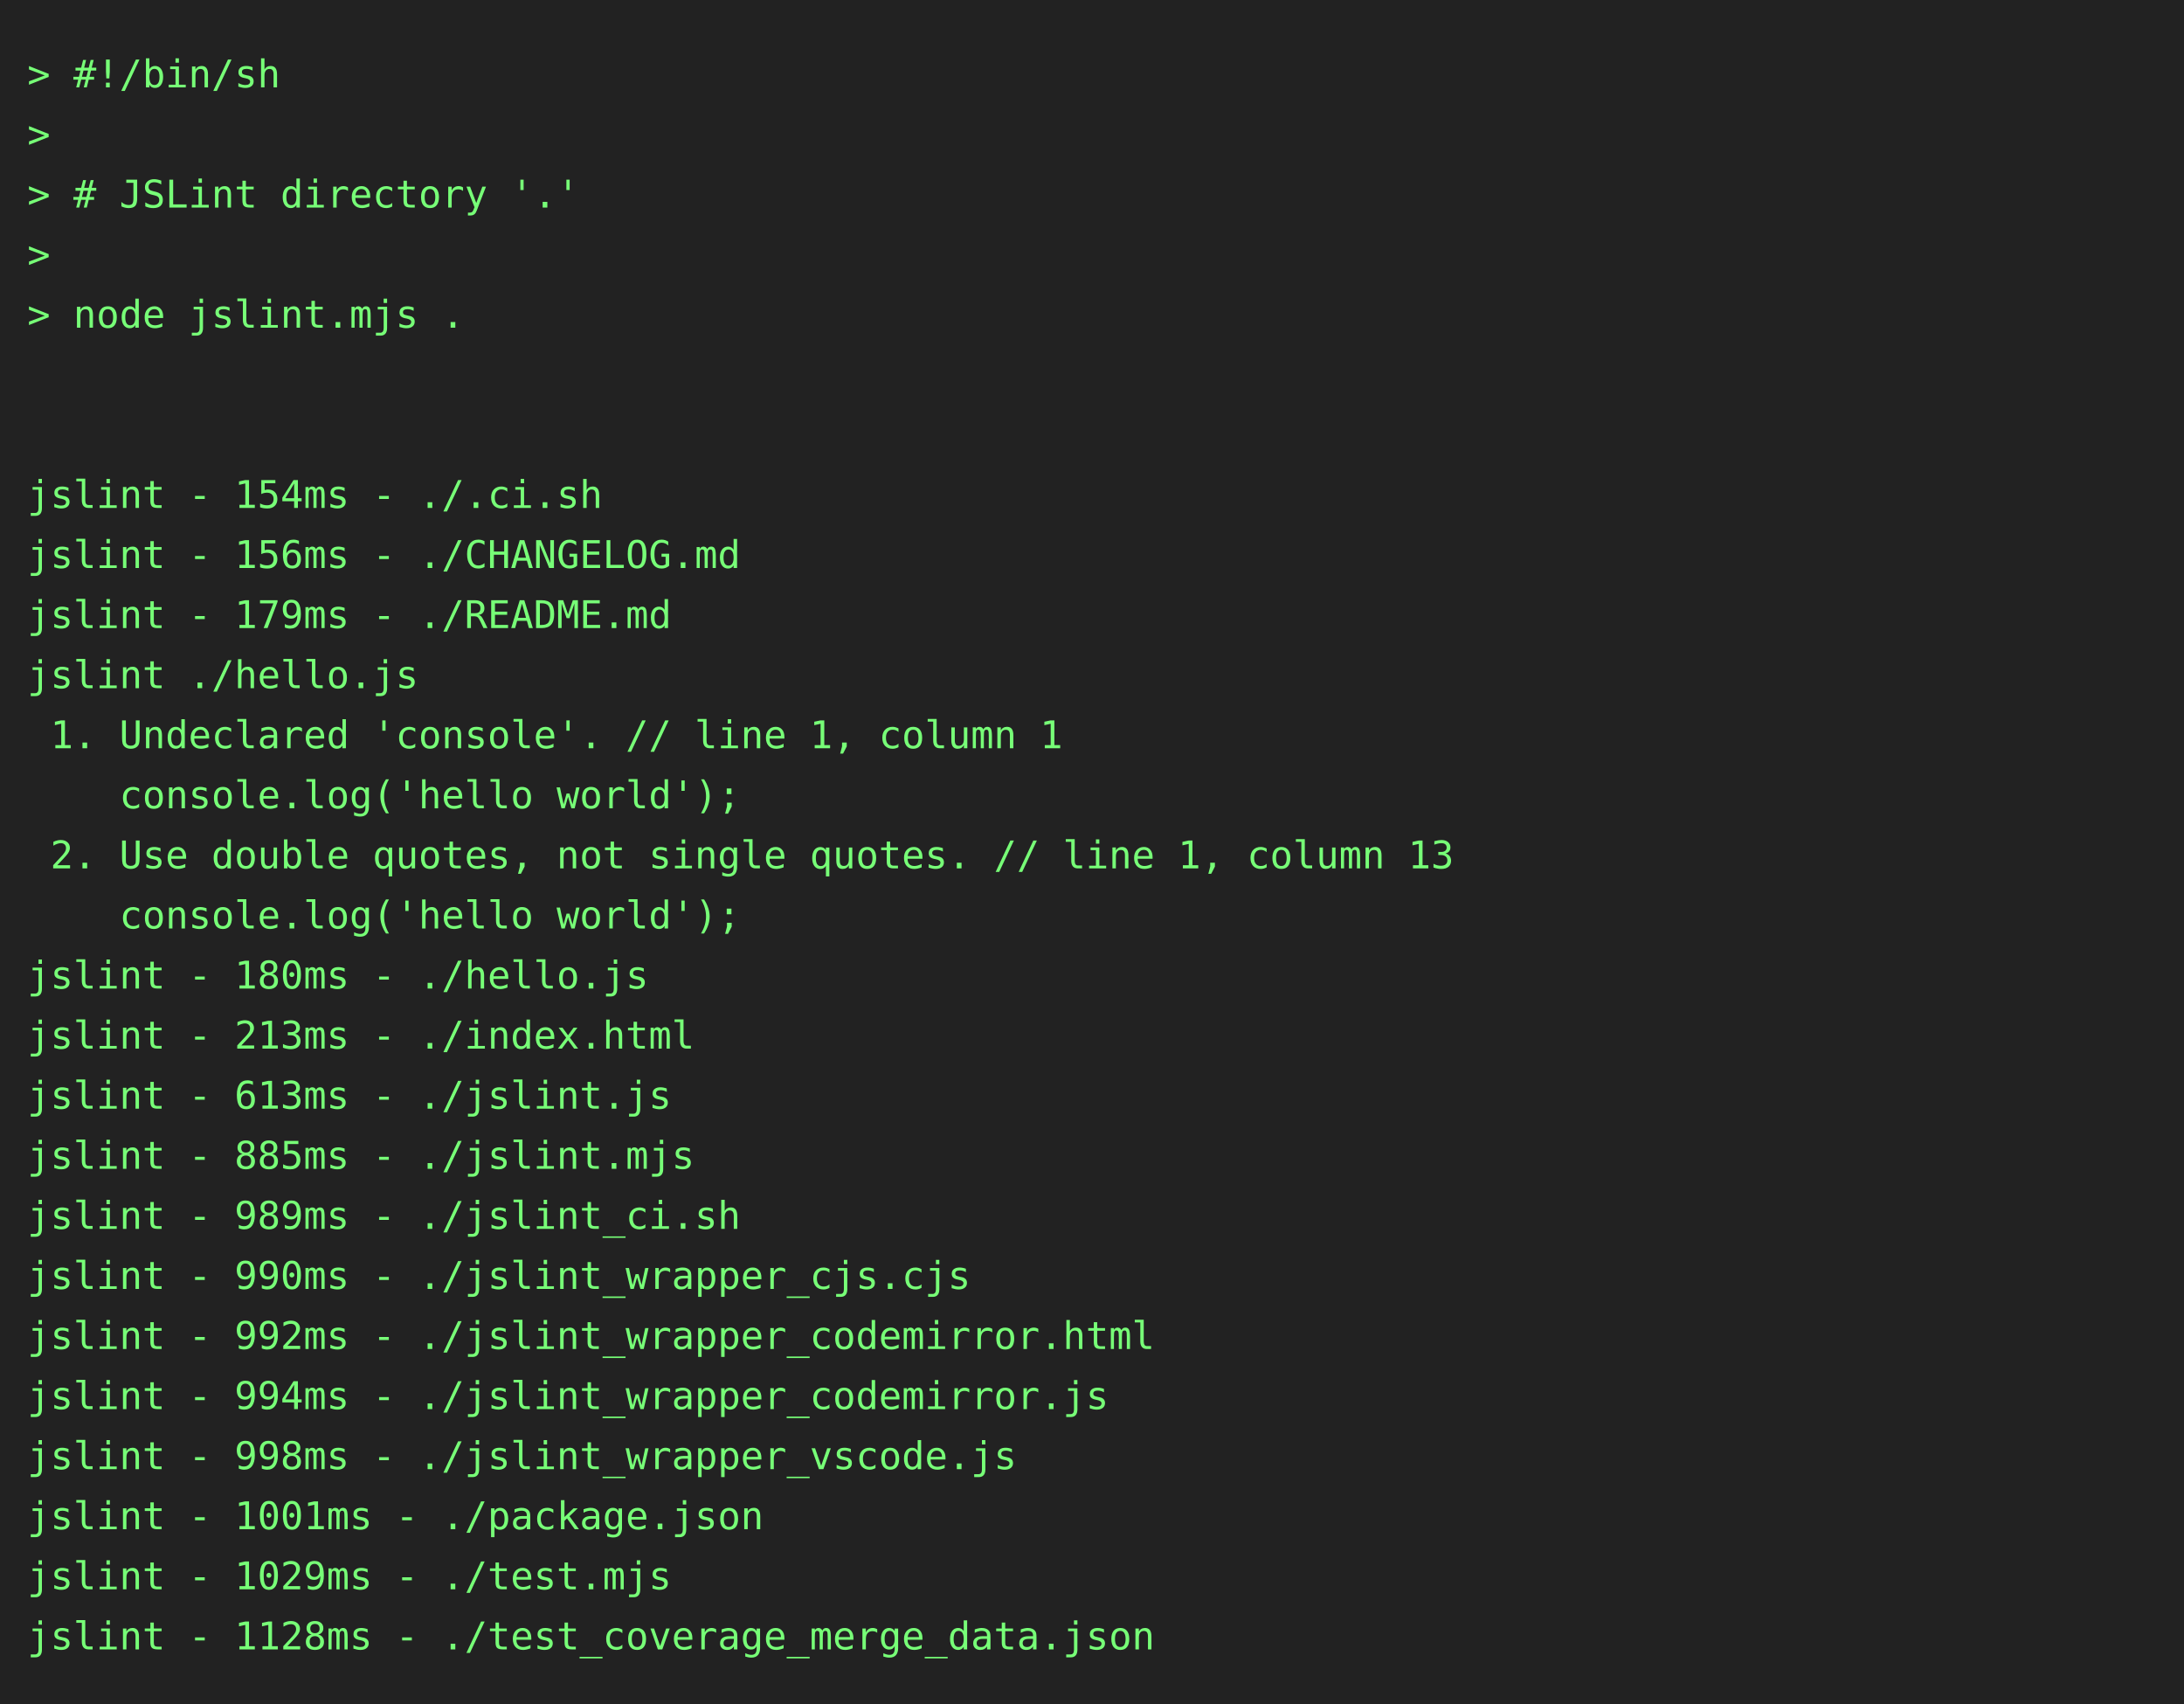
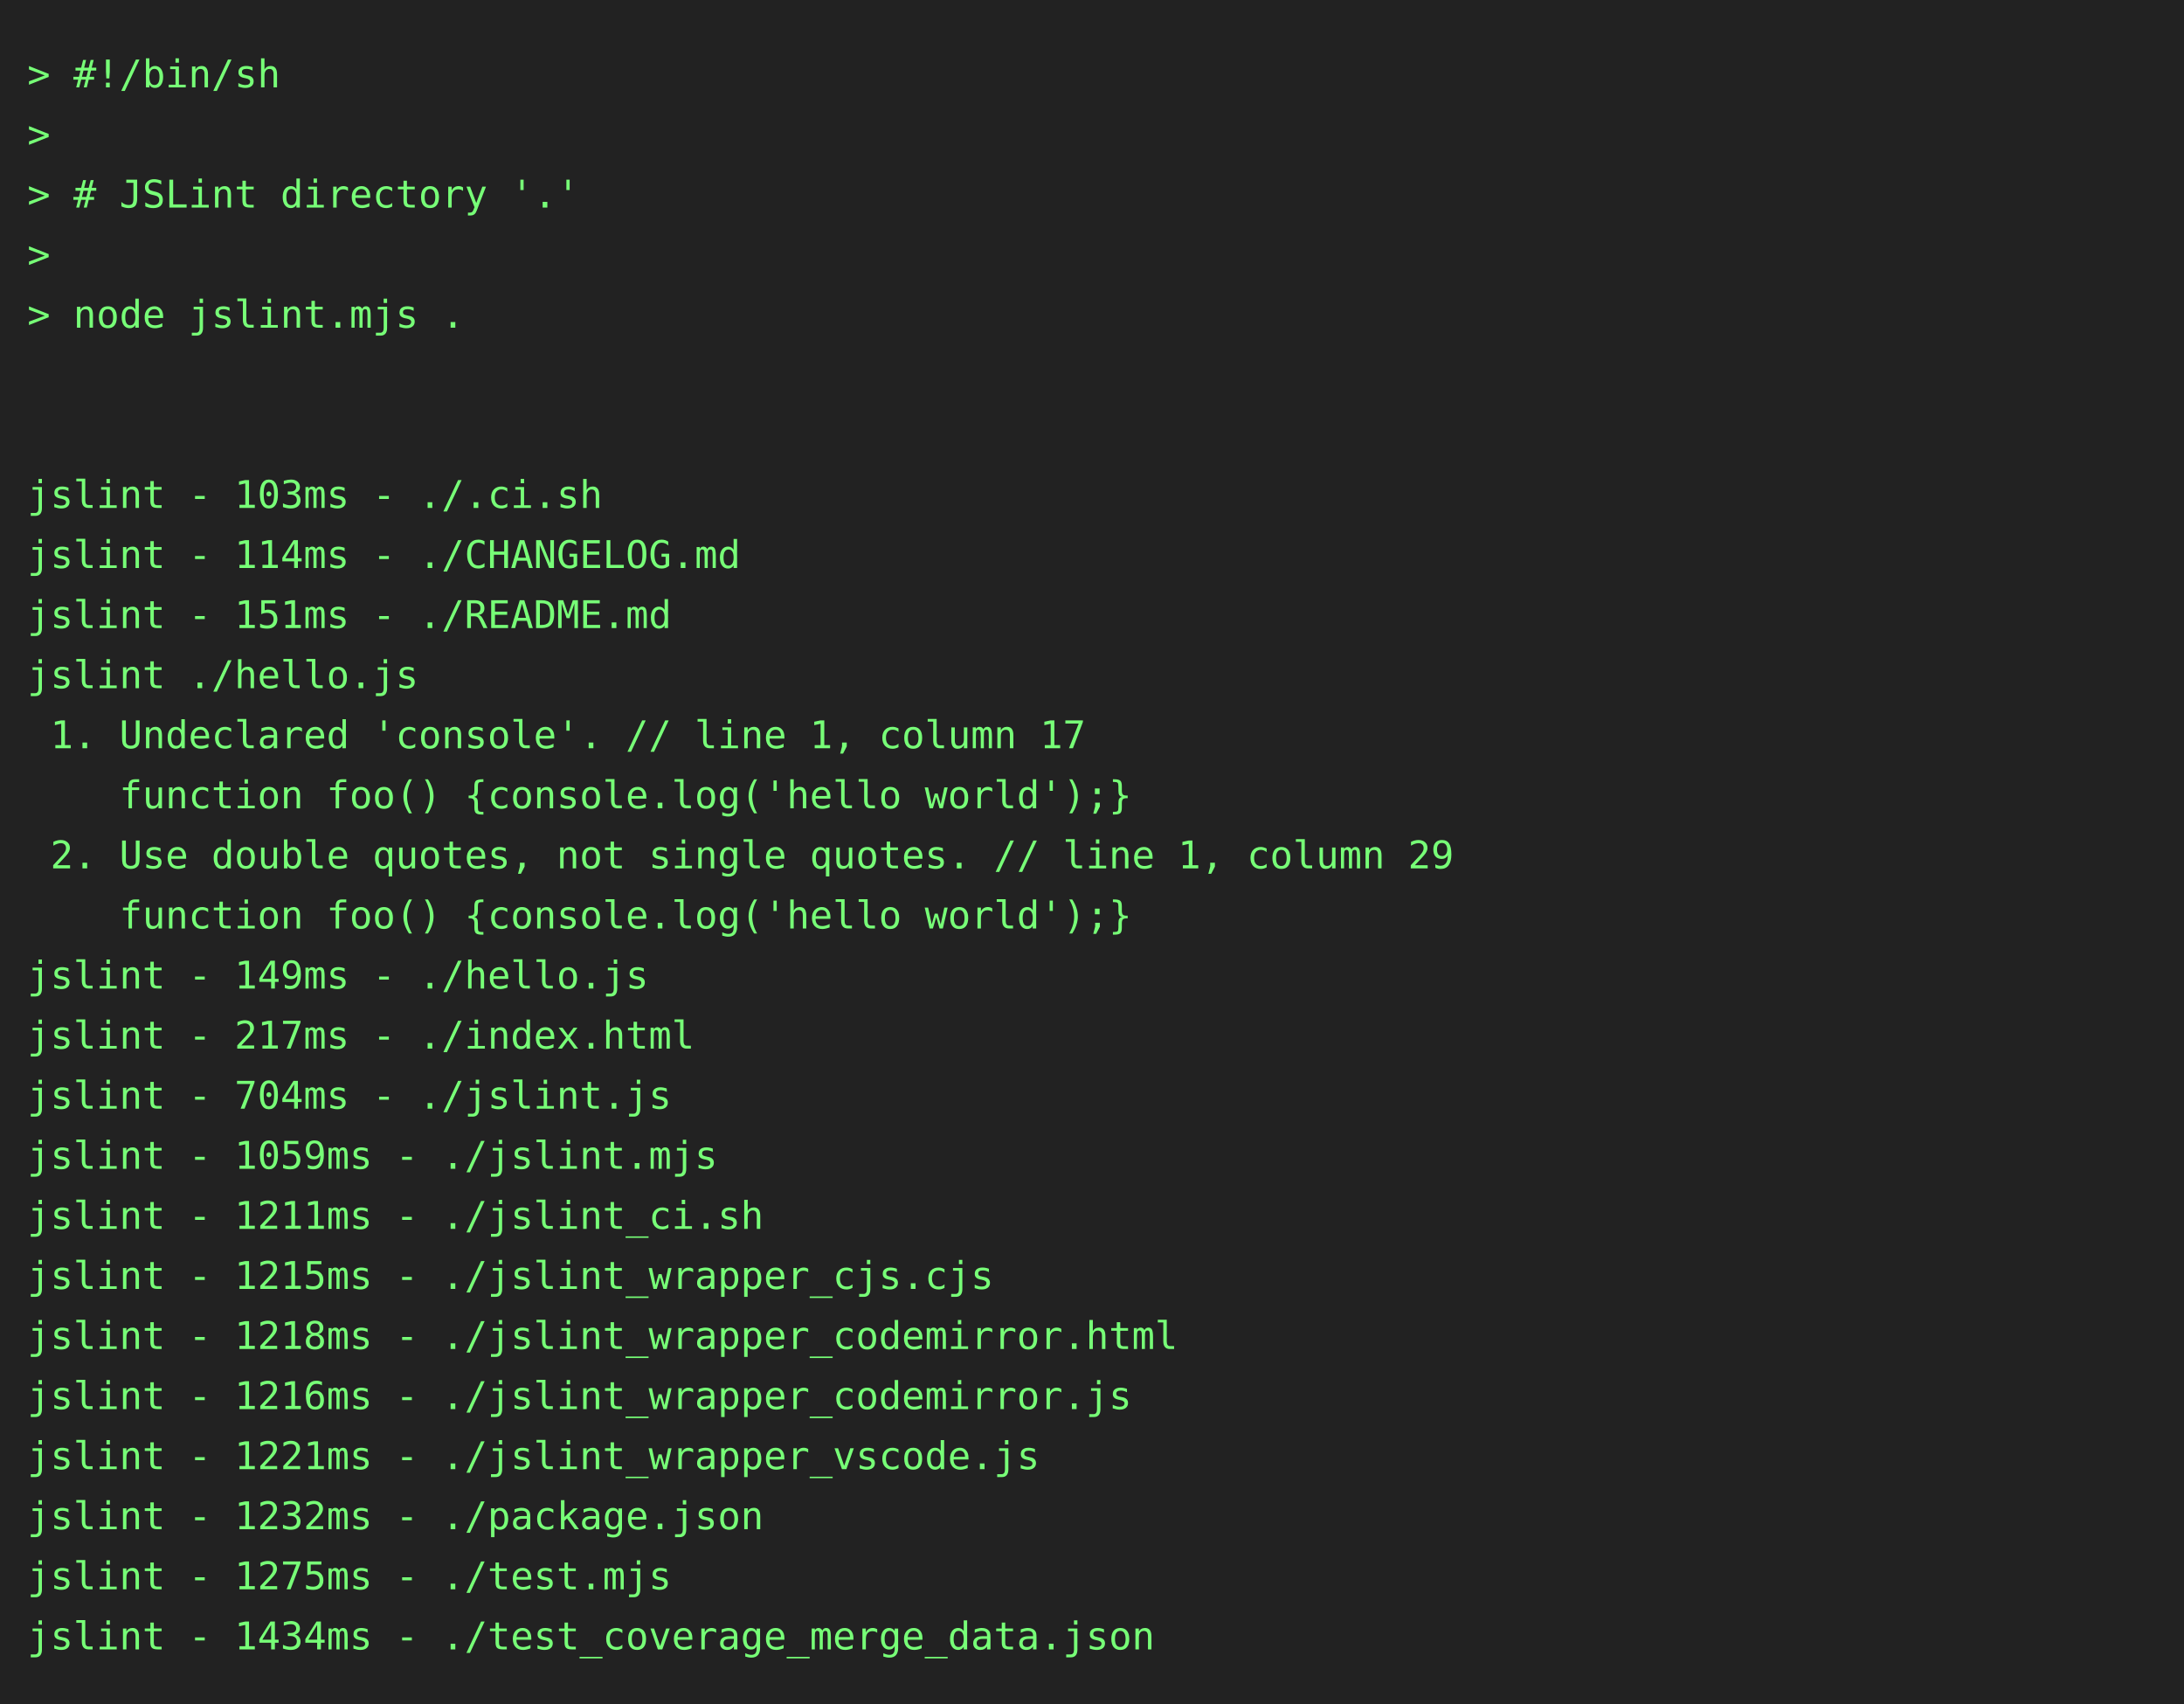
<svg xmlns="http://www.w3.org/2000/svg" height="624" width="800">
  <rect height="624" fill="#222" width="800" />
  <text fill="#7f7" font-family="consolas, menlo, monospace" font-size="14" xml:space="preserve">
    <tspan lengthAdjust="spacingAndGlyphs" textLength="768" x="10" y="32">&gt; #!/bin/sh                                                                                      </tspan>
    <tspan lengthAdjust="spacingAndGlyphs" textLength="768" x="10" y="54">&gt;                                                                                                </tspan>
    <tspan lengthAdjust="spacingAndGlyphs" textLength="768" x="10" y="76">&gt; # JSLint directory '.'                                                                         </tspan>
    <tspan lengthAdjust="spacingAndGlyphs" textLength="768" x="10" y="98">&gt;                                                                                                </tspan>
    <tspan lengthAdjust="spacingAndGlyphs" textLength="768" x="10" y="120">&gt; node jslint.mjs .                                                                              </tspan>
    <tspan lengthAdjust="spacingAndGlyphs" textLength="768" x="10" y="142">                                                                                                 </tspan>
    <tspan lengthAdjust="spacingAndGlyphs" textLength="768" x="10" y="164">                                                                                                 </tspan>
-     <tspan lengthAdjust="spacingAndGlyphs" textLength="768" x="10" y="186">jslint - 154ms - ./.ci.sh                                                                        </tspan>
-     <tspan lengthAdjust="spacingAndGlyphs" textLength="768" x="10" y="208">jslint - 156ms - ./CHANGELOG.md                                                                  </tspan>
-     <tspan lengthAdjust="spacingAndGlyphs" textLength="768" x="10" y="230">jslint - 179ms - ./README.md                                                                     </tspan>
+     <tspan lengthAdjust="spacingAndGlyphs" textLength="768" x="10" y="186">jslint - 103ms - ./.ci.sh                                                                        </tspan>
+     <tspan lengthAdjust="spacingAndGlyphs" textLength="768" x="10" y="208">jslint - 114ms - ./CHANGELOG.md                                                                  </tspan>
+     <tspan lengthAdjust="spacingAndGlyphs" textLength="768" x="10" y="230">jslint - 151ms - ./README.md                                                                     </tspan>
    <tspan lengthAdjust="spacingAndGlyphs" textLength="768" x="10" y="252">jslint ./hello.js                                                                                </tspan>
-     <tspan lengthAdjust="spacingAndGlyphs" textLength="768" x="10" y="274"> 1. Undeclared 'console'. // line 1, column 1                                                    </tspan>
-     <tspan lengthAdjust="spacingAndGlyphs" textLength="768" x="10" y="296">    console.log('hello world');                                                                  </tspan>
-     <tspan lengthAdjust="spacingAndGlyphs" textLength="768" x="10" y="318"> 2. Use double quotes, not single quotes. // line 1, column 13                                   </tspan>
-     <tspan lengthAdjust="spacingAndGlyphs" textLength="768" x="10" y="340">    console.log('hello world');                                                                  </tspan>
-     <tspan lengthAdjust="spacingAndGlyphs" textLength="768" x="10" y="362">jslint - 180ms - ./hello.js                                                                      </tspan>
-     <tspan lengthAdjust="spacingAndGlyphs" textLength="768" x="10" y="384">jslint - 213ms - ./index.html                                                                    </tspan>
-     <tspan lengthAdjust="spacingAndGlyphs" textLength="768" x="10" y="406">jslint - 613ms - ./jslint.js                                                                     </tspan>
-     <tspan lengthAdjust="spacingAndGlyphs" textLength="768" x="10" y="428">jslint - 885ms - ./jslint.mjs                                                                    </tspan>
-     <tspan lengthAdjust="spacingAndGlyphs" textLength="768" x="10" y="450">jslint - 989ms - ./jslint_ci.sh                                                                  </tspan>
-     <tspan lengthAdjust="spacingAndGlyphs" textLength="768" x="10" y="472">jslint - 990ms - ./jslint_wrapper_cjs.cjs                                                        </tspan>
-     <tspan lengthAdjust="spacingAndGlyphs" textLength="768" x="10" y="494">jslint - 992ms - ./jslint_wrapper_codemirror.html                                                </tspan>
-     <tspan lengthAdjust="spacingAndGlyphs" textLength="768" x="10" y="516">jslint - 994ms - ./jslint_wrapper_codemirror.js                                                  </tspan>
-     <tspan lengthAdjust="spacingAndGlyphs" textLength="768" x="10" y="538">jslint - 998ms - ./jslint_wrapper_vscode.js                                                      </tspan>
-     <tspan lengthAdjust="spacingAndGlyphs" textLength="768" x="10" y="560">jslint - 1001ms - ./package.json                                                                 </tspan>
-     <tspan lengthAdjust="spacingAndGlyphs" textLength="768" x="10" y="582">jslint - 1029ms - ./test.mjs                                                                     </tspan>
-     <tspan lengthAdjust="spacingAndGlyphs" textLength="768" x="10" y="604">jslint - 1128ms - ./test_coverage_merge_data.json                                                </tspan>
+     <tspan lengthAdjust="spacingAndGlyphs" textLength="768" x="10" y="274"> 1. Undeclared 'console'. // line 1, column 17                                                   </tspan>
+     <tspan lengthAdjust="spacingAndGlyphs" textLength="768" x="10" y="296">    function foo() {console.log('hello world');}                                                 </tspan>
+     <tspan lengthAdjust="spacingAndGlyphs" textLength="768" x="10" y="318"> 2. Use double quotes, not single quotes. // line 1, column 29                                   </tspan>
+     <tspan lengthAdjust="spacingAndGlyphs" textLength="768" x="10" y="340">    function foo() {console.log('hello world');}                                                 </tspan>
+     <tspan lengthAdjust="spacingAndGlyphs" textLength="768" x="10" y="362">jslint - 149ms - ./hello.js                                                                      </tspan>
+     <tspan lengthAdjust="spacingAndGlyphs" textLength="768" x="10" y="384">jslint - 217ms - ./index.html                                                                    </tspan>
+     <tspan lengthAdjust="spacingAndGlyphs" textLength="768" x="10" y="406">jslint - 704ms - ./jslint.js                                                                     </tspan>
+     <tspan lengthAdjust="spacingAndGlyphs" textLength="768" x="10" y="428">jslint - 1059ms - ./jslint.mjs                                                                   </tspan>
+     <tspan lengthAdjust="spacingAndGlyphs" textLength="768" x="10" y="450">jslint - 1211ms - ./jslint_ci.sh                                                                 </tspan>
+     <tspan lengthAdjust="spacingAndGlyphs" textLength="768" x="10" y="472">jslint - 1215ms - ./jslint_wrapper_cjs.cjs                                                       </tspan>
+     <tspan lengthAdjust="spacingAndGlyphs" textLength="768" x="10" y="494">jslint - 1218ms - ./jslint_wrapper_codemirror.html                                               </tspan>
+     <tspan lengthAdjust="spacingAndGlyphs" textLength="768" x="10" y="516">jslint - 1216ms - ./jslint_wrapper_codemirror.js                                                 </tspan>
+     <tspan lengthAdjust="spacingAndGlyphs" textLength="768" x="10" y="538">jslint - 1221ms - ./jslint_wrapper_vscode.js                                                     </tspan>
+     <tspan lengthAdjust="spacingAndGlyphs" textLength="768" x="10" y="560">jslint - 1232ms - ./package.json                                                                 </tspan>
+     <tspan lengthAdjust="spacingAndGlyphs" textLength="768" x="10" y="582">jslint - 1275ms - ./test.mjs                                                                     </tspan>
+     <tspan lengthAdjust="spacingAndGlyphs" textLength="768" x="10" y="604">jslint - 1434ms - ./test_coverage_merge_data.json                                                </tspan>
  </text>
</svg>
